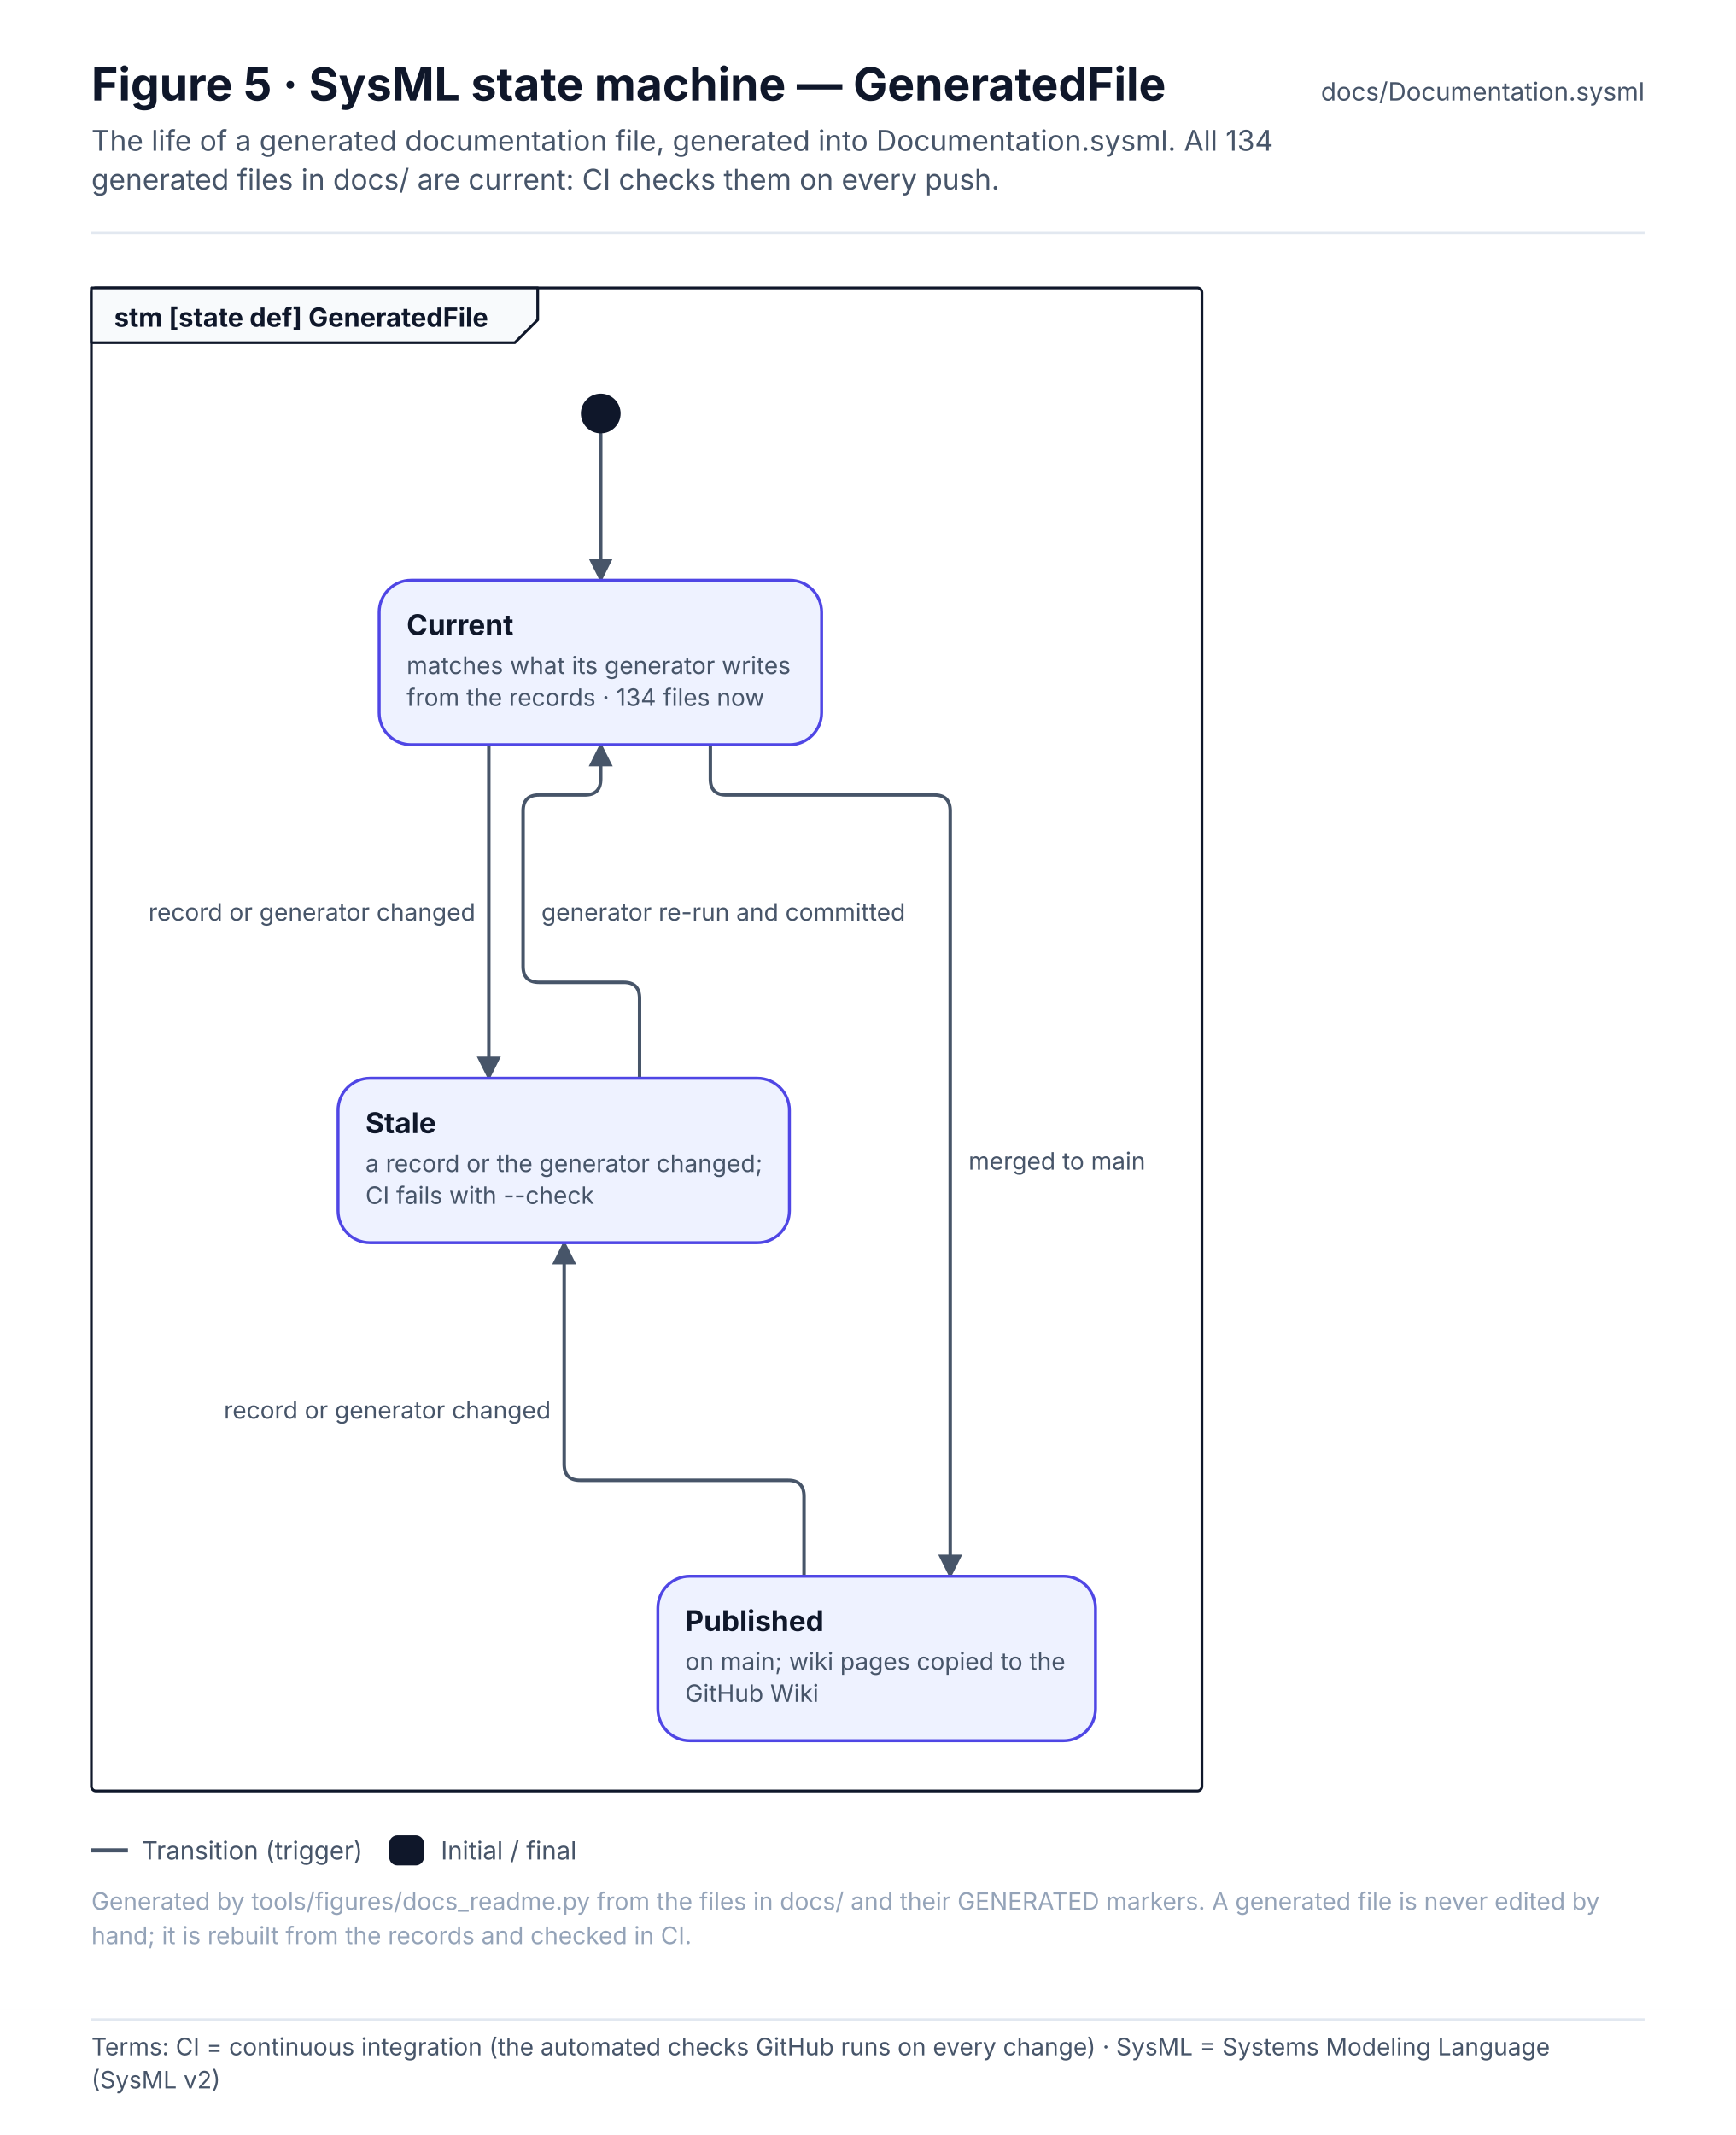
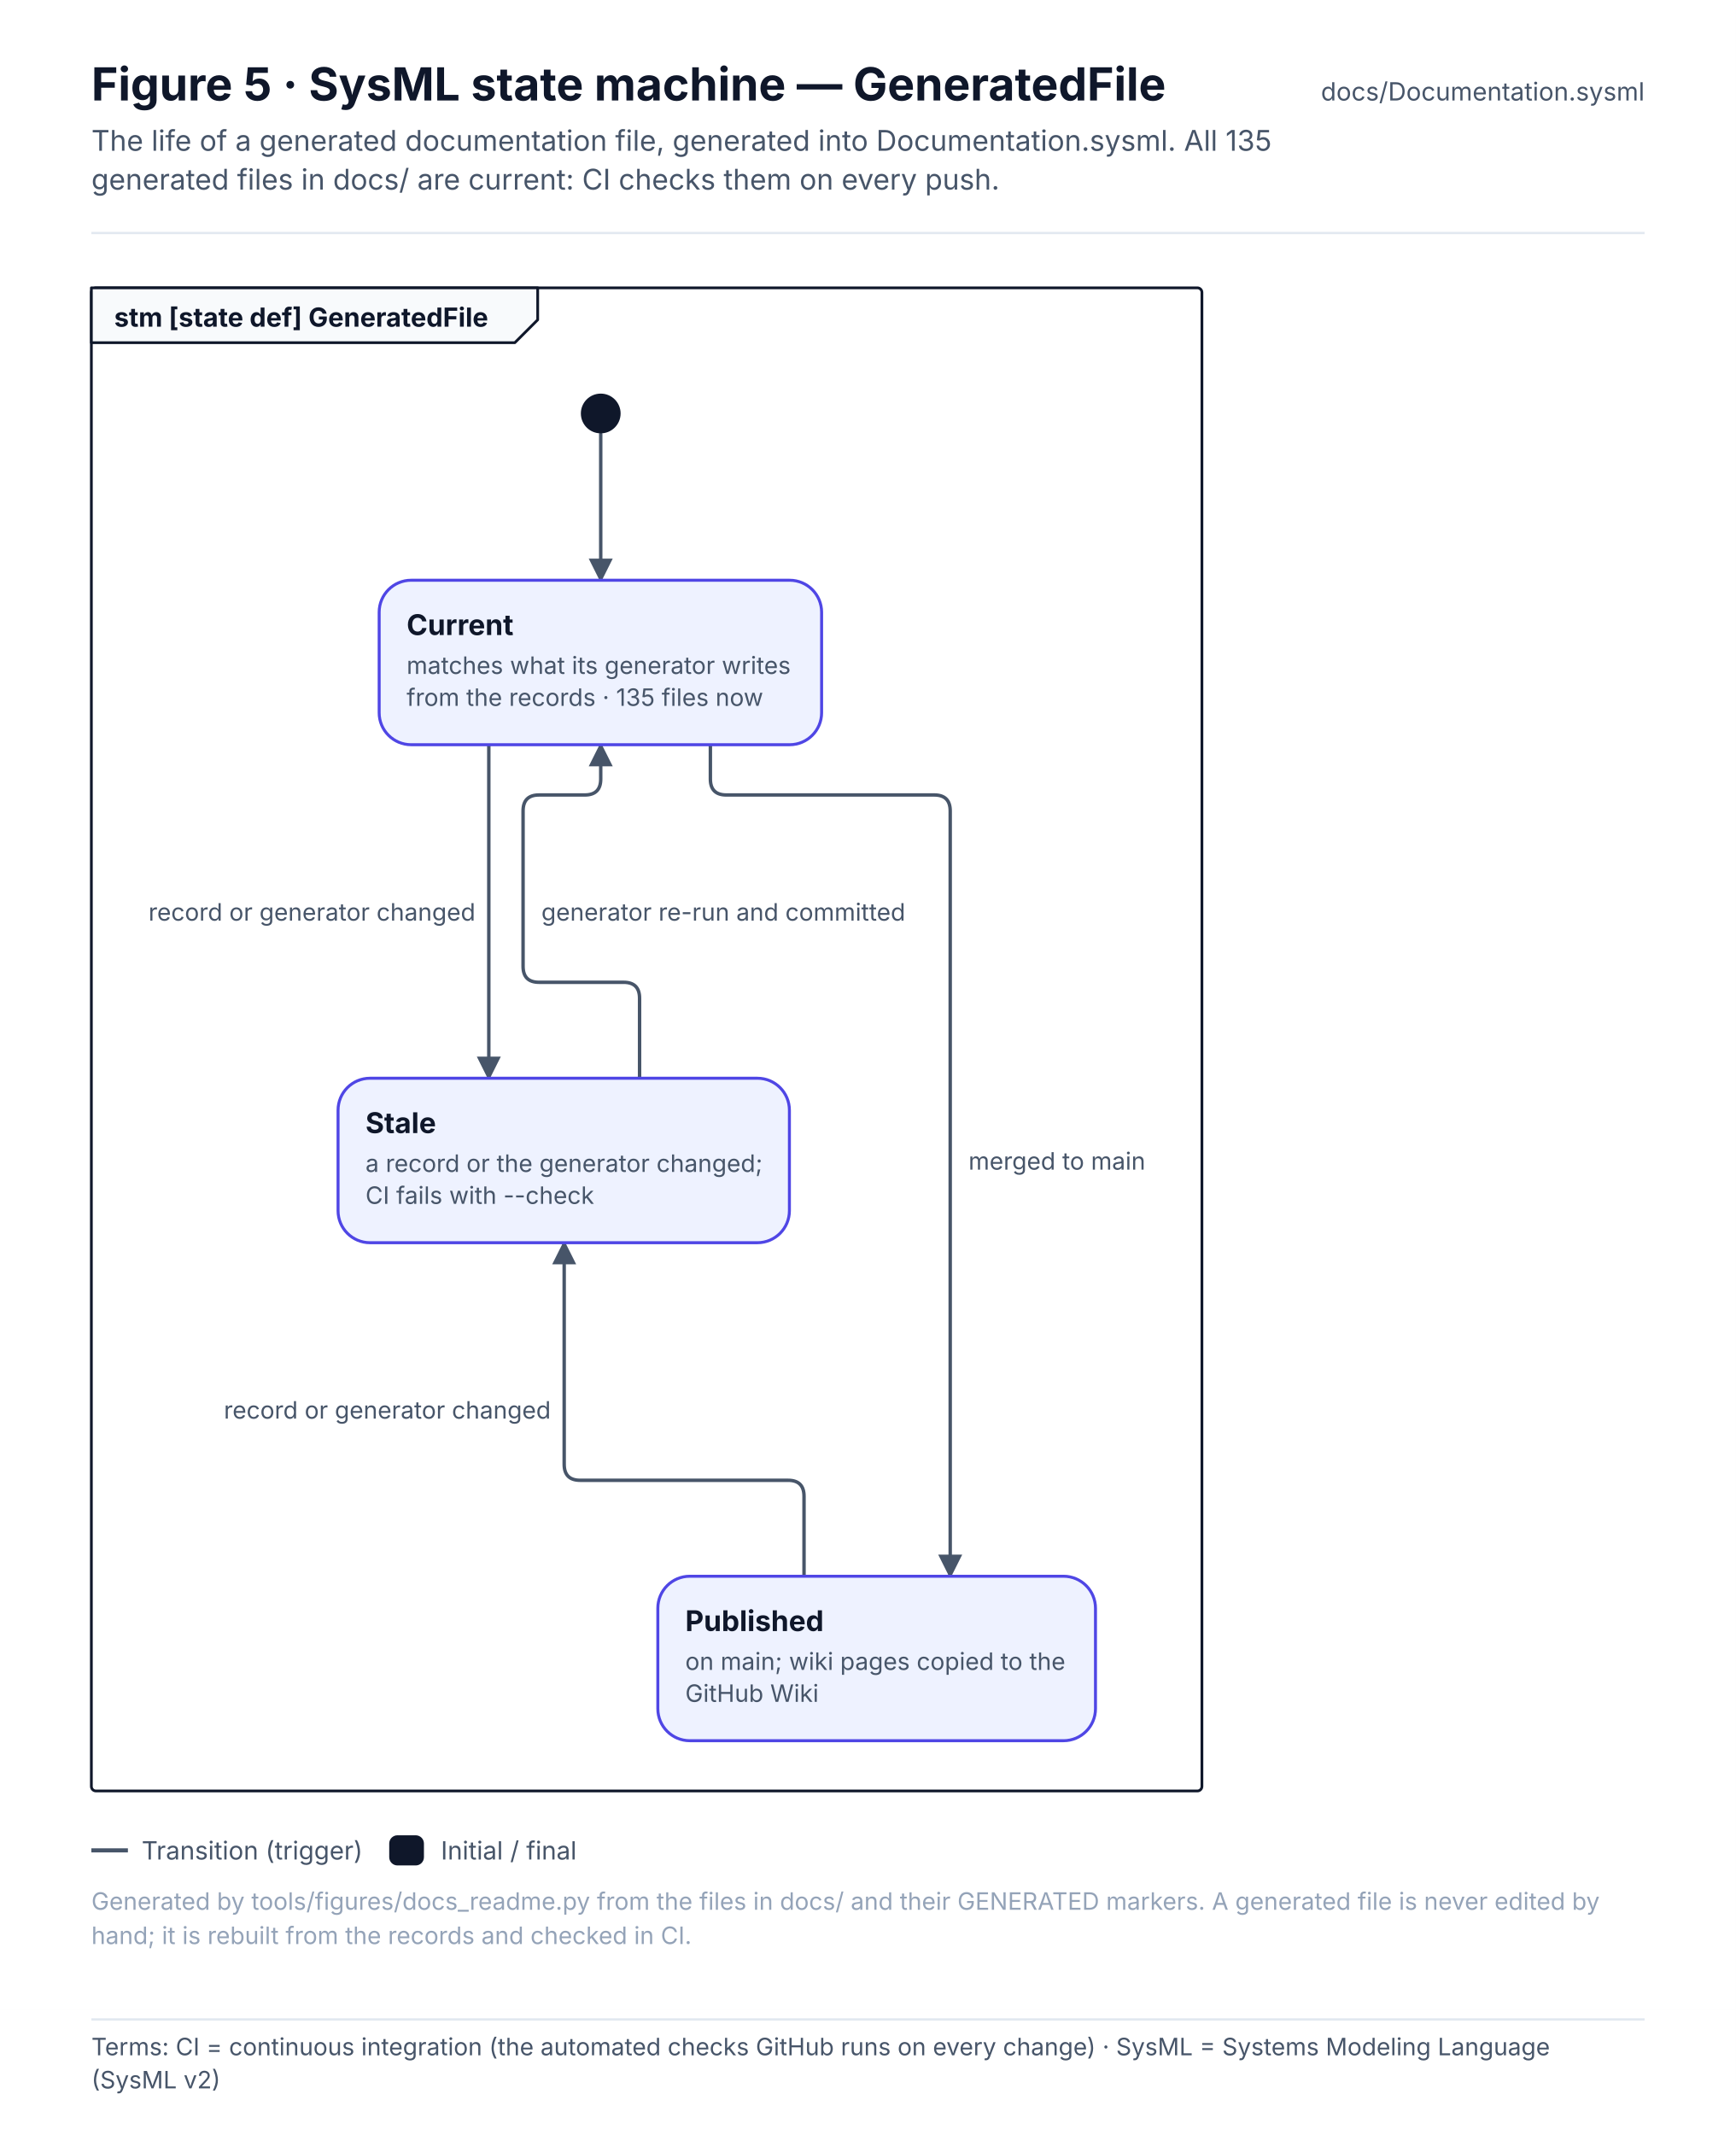
<svg xmlns="http://www.w3.org/2000/svg" width="760" height="934.6" viewBox="0 0 760 934.6" font-family="Inter, 'Segoe UI', Helvetica, Arial, sans-serif" role="img">
  <defs>
    <pattern id="hatch" patternUnits="userSpaceOnUse" width="6" height="6" patternTransform="rotate(45)">
      <rect width="6" height="6" fill="#F1F5F9" />
      <line x1="0" y1="0" x2="0" y2="6" stroke="#E2E8F0" stroke-width="2" />
    </pattern>
    <marker id="arr-ink" viewBox="0 0 10 10" refX="9" refY="5" markerWidth="7" markerHeight="7" orient="auto-start-reverse">
      <path d="M0 0 L10 5 L0 10 z" fill="#475569" />
    </marker>
    <marker id="dia-ink" viewBox="0 0 16 10" refX="15" refY="5" markerWidth="12" markerHeight="8" orient="auto-start-reverse">
      <path d="M1 5 L8 1 L15 5 L8 9 z" fill="#475569" />
    </marker>
    <marker id="tri-ink" viewBox="0 0 12 12" refX="11" refY="6" markerWidth="10" markerHeight="10" orient="auto-start-reverse">
      <path d="M1 1 L11 6 L1 11 z" fill="#FFFFFF" stroke="#475569" stroke-width="1.2" />
    </marker>
    <marker id="arr-system" viewBox="0 0 10 10" refX="9" refY="5" markerWidth="7" markerHeight="7" orient="auto-start-reverse">
      <path d="M0 0 L10 5 L0 10 z" fill="#4F46E5" />
    </marker>
    <marker id="dia-system" viewBox="0 0 16 10" refX="15" refY="5" markerWidth="12" markerHeight="8" orient="auto-start-reverse">
      <path d="M1 5 L8 1 L15 5 L8 9 z" fill="#4F46E5" />
    </marker>
    <marker id="tri-system" viewBox="0 0 12 12" refX="11" refY="6" markerWidth="10" markerHeight="10" orient="auto-start-reverse">
      <path d="M1 1 L11 6 L1 11 z" fill="#FFFFFF" stroke="#4F46E5" stroke-width="1.2" />
    </marker>
    <marker id="arr-software" viewBox="0 0 10 10" refX="9" refY="5" markerWidth="7" markerHeight="7" orient="auto-start-reverse">
      <path d="M0 0 L10 5 L0 10 z" fill="#0F766E" />
    </marker>
    <marker id="dia-software" viewBox="0 0 16 10" refX="15" refY="5" markerWidth="12" markerHeight="8" orient="auto-start-reverse">
      <path d="M1 5 L8 1 L15 5 L8 9 z" fill="#0F766E" />
    </marker>
    <marker id="tri-software" viewBox="0 0 12 12" refX="11" refY="6" markerWidth="10" markerHeight="10" orient="auto-start-reverse">
      <path d="M1 1 L11 6 L1 11 z" fill="#FFFFFF" stroke="#0F766E" stroke-width="1.2" />
    </marker>
    <marker id="arr-safety" viewBox="0 0 10 10" refX="9" refY="5" markerWidth="7" markerHeight="7" orient="auto-start-reverse">
      <path d="M0 0 L10 5 L0 10 z" fill="#C2410C" />
    </marker>
    <marker id="dia-safety" viewBox="0 0 16 10" refX="15" refY="5" markerWidth="12" markerHeight="8" orient="auto-start-reverse">
      <path d="M1 5 L8 1 L15 5 L8 9 z" fill="#C2410C" />
    </marker>
    <marker id="tri-safety" viewBox="0 0 12 12" refX="11" refY="6" markerWidth="10" markerHeight="10" orient="auto-start-reverse">
      <path d="M1 1 L11 6 L1 11 z" fill="#FFFFFF" stroke="#C2410C" stroke-width="1.2" />
    </marker>
    <marker id="arr-interface" viewBox="0 0 10 10" refX="9" refY="5" markerWidth="7" markerHeight="7" orient="auto-start-reverse">
      <path d="M0 0 L10 5 L0 10 z" fill="#7C3AED" />
    </marker>
    <marker id="dia-interface" viewBox="0 0 16 10" refX="15" refY="5" markerWidth="12" markerHeight="8" orient="auto-start-reverse">
      <path d="M1 5 L8 1 L15 5 L8 9 z" fill="#7C3AED" />
    </marker>
    <marker id="tri-interface" viewBox="0 0 12 12" refX="11" refY="6" markerWidth="10" markerHeight="10" orient="auto-start-reverse">
      <path d="M1 1 L11 6 L1 11 z" fill="#FFFFFF" stroke="#7C3AED" stroke-width="1.2" />
    </marker>
    <marker id="arr-external" viewBox="0 0 10 10" refX="9" refY="5" markerWidth="7" markerHeight="7" orient="auto-start-reverse">
      <path d="M0 0 L10 5 L0 10 z" fill="#64748B" />
    </marker>
    <marker id="dia-external" viewBox="0 0 16 10" refX="15" refY="5" markerWidth="12" markerHeight="8" orient="auto-start-reverse">
      <path d="M1 5 L8 1 L15 5 L8 9 z" fill="#64748B" />
    </marker>
    <marker id="tri-external" viewBox="0 0 12 12" refX="11" refY="6" markerWidth="10" markerHeight="10" orient="auto-start-reverse">
      <path d="M1 1 L11 6 L1 11 z" fill="#FFFFFF" stroke="#64748B" stroke-width="1.2" />
    </marker>
    <marker id="arr-work" viewBox="0 0 10 10" refX="9" refY="5" markerWidth="7" markerHeight="7" orient="auto-start-reverse">
      <path d="M0 0 L10 5 L0 10 z" fill="#475569" />
    </marker>
    <marker id="dia-work" viewBox="0 0 16 10" refX="15" refY="5" markerWidth="12" markerHeight="8" orient="auto-start-reverse">
      <path d="M1 5 L8 1 L15 5 L8 9 z" fill="#475569" />
    </marker>
    <marker id="tri-work" viewBox="0 0 12 12" refX="11" refY="6" markerWidth="10" markerHeight="10" orient="auto-start-reverse">
      <path d="M1 1 L11 6 L1 11 z" fill="#FFFFFF" stroke="#475569" stroke-width="1.2" />
    </marker>
    <marker id="arr-muted" viewBox="0 0 10 10" refX="9" refY="5" markerWidth="7" markerHeight="7" orient="auto-start-reverse">
      <path d="M0 0 L10 5 L0 10 z" fill="#94A3B8" />
    </marker>
    <marker id="dia-muted" viewBox="0 0 16 10" refX="15" refY="5" markerWidth="12" markerHeight="8" orient="auto-start-reverse">
      <path d="M1 5 L8 1 L15 5 L8 9 z" fill="#94A3B8" />
    </marker>
    <marker id="tri-muted" viewBox="0 0 12 12" refX="11" refY="6" markerWidth="10" markerHeight="10" orient="auto-start-reverse">
      <path d="M1 1 L11 6 L1 11 z" fill="#FFFFFF" stroke="#94A3B8" stroke-width="1.2" />
    </marker>
    <marker id="arr-current" viewBox="0 0 10 10" refX="9" refY="5" markerWidth="7" markerHeight="7" orient="auto-start-reverse">
      <path d="M0 0 L10 5 L0 10 z" fill="#0F172A" />
    </marker>
    <marker id="dia-current" viewBox="0 0 16 10" refX="15" refY="5" markerWidth="12" markerHeight="8" orient="auto-start-reverse">
      <path d="M1 5 L8 1 L15 5 L8 9 z" fill="#0F172A" />
    </marker>
    <marker id="tri-current" viewBox="0 0 12 12" refX="11" refY="6" markerWidth="10" markerHeight="10" orient="auto-start-reverse">
      <path d="M1 1 L11 6 L1 11 z" fill="#FFFFFF" stroke="#0F172A" stroke-width="1.2" />
    </marker>
    <marker id="arr-ok" viewBox="0 0 10 10" refX="9" refY="5" markerWidth="7" markerHeight="7" orient="auto-start-reverse">
      <path d="M0 0 L10 5 L0 10 z" fill="#2E9E6A" />
    </marker>
    <marker id="dia-ok" viewBox="0 0 16 10" refX="15" refY="5" markerWidth="12" markerHeight="8" orient="auto-start-reverse">
      <path d="M1 5 L8 1 L15 5 L8 9 z" fill="#2E9E6A" />
    </marker>
    <marker id="tri-ok" viewBox="0 0 12 12" refX="11" refY="6" markerWidth="10" markerHeight="10" orient="auto-start-reverse">
      <path d="M1 1 L11 6 L1 11 z" fill="#FFFFFF" stroke="#2E9E6A" stroke-width="1.2" />
    </marker>
    <marker id="arr-amber" viewBox="0 0 10 10" refX="9" refY="5" markerWidth="7" markerHeight="7" orient="auto-start-reverse">
      <path d="M0 0 L10 5 L0 10 z" fill="#D97706" />
    </marker>
    <marker id="dia-amber" viewBox="0 0 16 10" refX="15" refY="5" markerWidth="12" markerHeight="8" orient="auto-start-reverse">
      <path d="M1 5 L8 1 L15 5 L8 9 z" fill="#D97706" />
    </marker>
    <marker id="tri-amber" viewBox="0 0 12 12" refX="11" refY="6" markerWidth="10" markerHeight="10" orient="auto-start-reverse">
      <path d="M1 1 L11 6 L1 11 z" fill="#FFFFFF" stroke="#D97706" stroke-width="1.2" />
    </marker>
    <marker id="arr-red" viewBox="0 0 10 10" refX="9" refY="5" markerWidth="7" markerHeight="7" orient="auto-start-reverse">
      <path d="M0 0 L10 5 L0 10 z" fill="#D2553F" />
    </marker>
    <marker id="dia-red" viewBox="0 0 16 10" refX="15" refY="5" markerWidth="12" markerHeight="8" orient="auto-start-reverse">
      <path d="M1 5 L8 1 L15 5 L8 9 z" fill="#D2553F" />
    </marker>
    <marker id="tri-red" viewBox="0 0 12 12" refX="11" refY="6" markerWidth="10" markerHeight="10" orient="auto-start-reverse">
      <path d="M1 1 L11 6 L1 11 z" fill="#FFFFFF" stroke="#D2553F" stroke-width="1.2" />
    </marker>
  </defs>
  <rect x="0" y="0" width="760" height="880" rx="0" fill="#FFFFFF" stroke="none" stroke-width="0" />
  <text x="40" y="44" font-size="20" fill="#0F172A" font-weight="700">Figure 5 · SysML state machine — GeneratedFile</text>
-   <text x="40" y="66" font-size="12.5" fill="#475569">The life of a generated documentation file, generated into Documentation.sysml. All 134</text>
+   <text x="40" y="66" font-size="12.5" fill="#475569">The life of a generated documentation file, generated into Documentation.sysml. All 135</text>
  <text x="40" y="83" font-size="12.5" fill="#475569">generated files in docs/ are current: CI checks them on every push.</text>
  <text x="720" y="44" font-size="11" fill="#475569" text-anchor="end">docs/Documentation.sysml</text>
  <line x1="40" y1="102" x2="720" y2="102" stroke="#E2E8F0" stroke-width="1" />
  <rect x="40" y="126" width="486.2" height="658" rx="2" fill="none" stroke="#0F172A" stroke-width="1.2" />
  <path d="M40 126 L235.4 126 L235.4 140 L225.4 150 L40 150 Z" stroke="#0F172A" stroke-width="1.2" fill="#F8FAFC" stroke-linejoin="round" stroke-linecap="round" />
  <text x="50" y="143" font-size="11.5" fill="#0F172A" font-weight="700">stm [state def] GeneratedFile</text>
  <g transform="translate(56 166)">
    <path d="M207 24 L207 88" stroke="#475569" stroke-width="1.5" fill="none" stroke-linejoin="round" stroke-linecap="round" marker-end="url(#arr-ink)" />
    <path d="M158 160 L158 306" stroke="#475569" stroke-width="1.5" fill="none" stroke-linejoin="round" stroke-linecap="round" marker-end="url(#arr-ink)" />
    <path d="M224 306 L224 271 Q224 264 217 264 L180 264 Q173 264 173 257 L173 189 Q173 182 180 182 L200 182 Q207 182 207 175 L207 160" stroke="#475569" stroke-width="1.5" fill="none" stroke-linejoin="round" stroke-linecap="round" marker-end="url(#arr-ink)" />
    <path d="M255 160 L255 175 Q255 182 262 182 L353 182 Q360 182 360 189 L360 524" stroke="#475569" stroke-width="1.5" fill="none" stroke-linejoin="round" stroke-linecap="round" marker-end="url(#arr-ink)" />
    <path d="M296 524 L296 489 Q296 482 289 482 L198 482 Q191 482 191 475 L191 378" stroke="#475569" stroke-width="1.5" fill="none" stroke-linejoin="round" stroke-linecap="round" marker-end="url(#arr-ink)" />
    <circle cx="207" cy="15" r="8" fill="#0F172A" stroke="#0F172A" stroke-width="1.4" />
    <rect x="110" y="88" width="193.7" height="72" rx="14" fill="#EEF2FF" stroke="#4F46E5" stroke-width="1.3" />
    <text x="122" y="112" font-size="12.5" fill="#0F172A" font-weight="700">Current</text>
    <text x="122" y="129" font-size="10.5" fill="#475569">matches what its generator writes</text>
-     <text x="122" y="143" font-size="10.5" fill="#475569">from the records · 134 files now</text>
+     <text x="122" y="143" font-size="10.5" fill="#475569">from the records · 135 files now</text>
    <rect x="92" y="306" width="197.6" height="72" rx="14" fill="#EEF2FF" stroke="#4F46E5" stroke-width="1.3" />
    <text x="104" y="330" font-size="12.5" fill="#0F172A" font-weight="700">Stale</text>
    <text x="104" y="347" font-size="10.5" fill="#475569">a record or the generator changed;</text>
    <text x="104" y="361" font-size="10.5" fill="#475569">CI fails with --check</text>
    <rect x="232" y="524" width="191.6" height="72" rx="14" fill="#EEF2FF" stroke="#4F46E5" stroke-width="1.3" />
    <text x="244" y="548" font-size="12.5" fill="#0F172A" font-weight="700">Published</text>
    <text x="244" y="565" font-size="10.5" fill="#475569">on main; wiki pages copied to the</text>
    <text x="244" y="579" font-size="10.5" fill="#475569">GitHub Wiki</text>
    <rect x="4" y="224" width="152" height="18" rx="4" fill="#FFFFFF" stroke="none" stroke-width="0" opacity="0.92" />
    <text x="9" y="237" font-size="10.5" fill="#475569">record or generator changed</text>
    <rect x="176" y="224" width="165.6" height="18" rx="4" fill="#FFFFFF" stroke="none" stroke-width="0" opacity="0.92" />
    <text x="181" y="237" font-size="10.5" fill="#475569">generator re-run and committed</text>
    <rect x="363" y="333" width="87.2" height="18" rx="4" fill="#FFFFFF" stroke="none" stroke-width="0" opacity="0.92" />
    <text x="368" y="346" font-size="10.5" fill="#475569">merged to main</text>
    <rect x="37" y="442" width="152" height="18" rx="4" fill="#FFFFFF" stroke="none" stroke-width="0" opacity="0.92" />
    <text x="42" y="455" font-size="10.5" fill="#475569">record or generator changed</text>
  </g>
  <line x1="40" y1="810" x2="56" y2="810" stroke="#475569" stroke-width="1.8" />
  <text x="62" y="814" font-size="11" fill="#475569">Transition (trigger)</text>
  <rect x="171" y="804" width="14" height="12" rx="3" fill="#0F172A" stroke="#0F172A" stroke-width="1.2" />
  <text x="193" y="814" font-size="11" fill="#475569">Initial / final</text>
  <text x="40" y="836" font-size="10.5" fill="#94A3B8">Generated by tools/figures/docs_readme.py from the files in docs/ and their GENERATED markers. A generated file is never edited by</text>
  <text x="40" y="851" font-size="10.5" fill="#94A3B8">hand; it is rebuilt from the records and checked in CI.</text>
  <g class="terms" data-base-h="880">
    <rect x="0" y="880" width="760" height="54.6" fill="#FFFFFF" />
    <line x1="40" y1="884" x2="720" y2="884" stroke="#E2E8F0" stroke-width="1" />
    <text x="40" y="899.7" font-size="10.5" fill="#475569" font-family="Inter, 'Segoe UI', Helvetica, Arial, sans-serif">Terms: CI = continuous integration (the automated checks GitHub runs on every change) · SysML = Systems Modeling Language</text>
    <text x="40" y="914.2" font-size="10.5" fill="#475569" font-family="Inter, 'Segoe UI', Helvetica, Arial, sans-serif">(SysML v2)</text>
  </g>
</svg>
